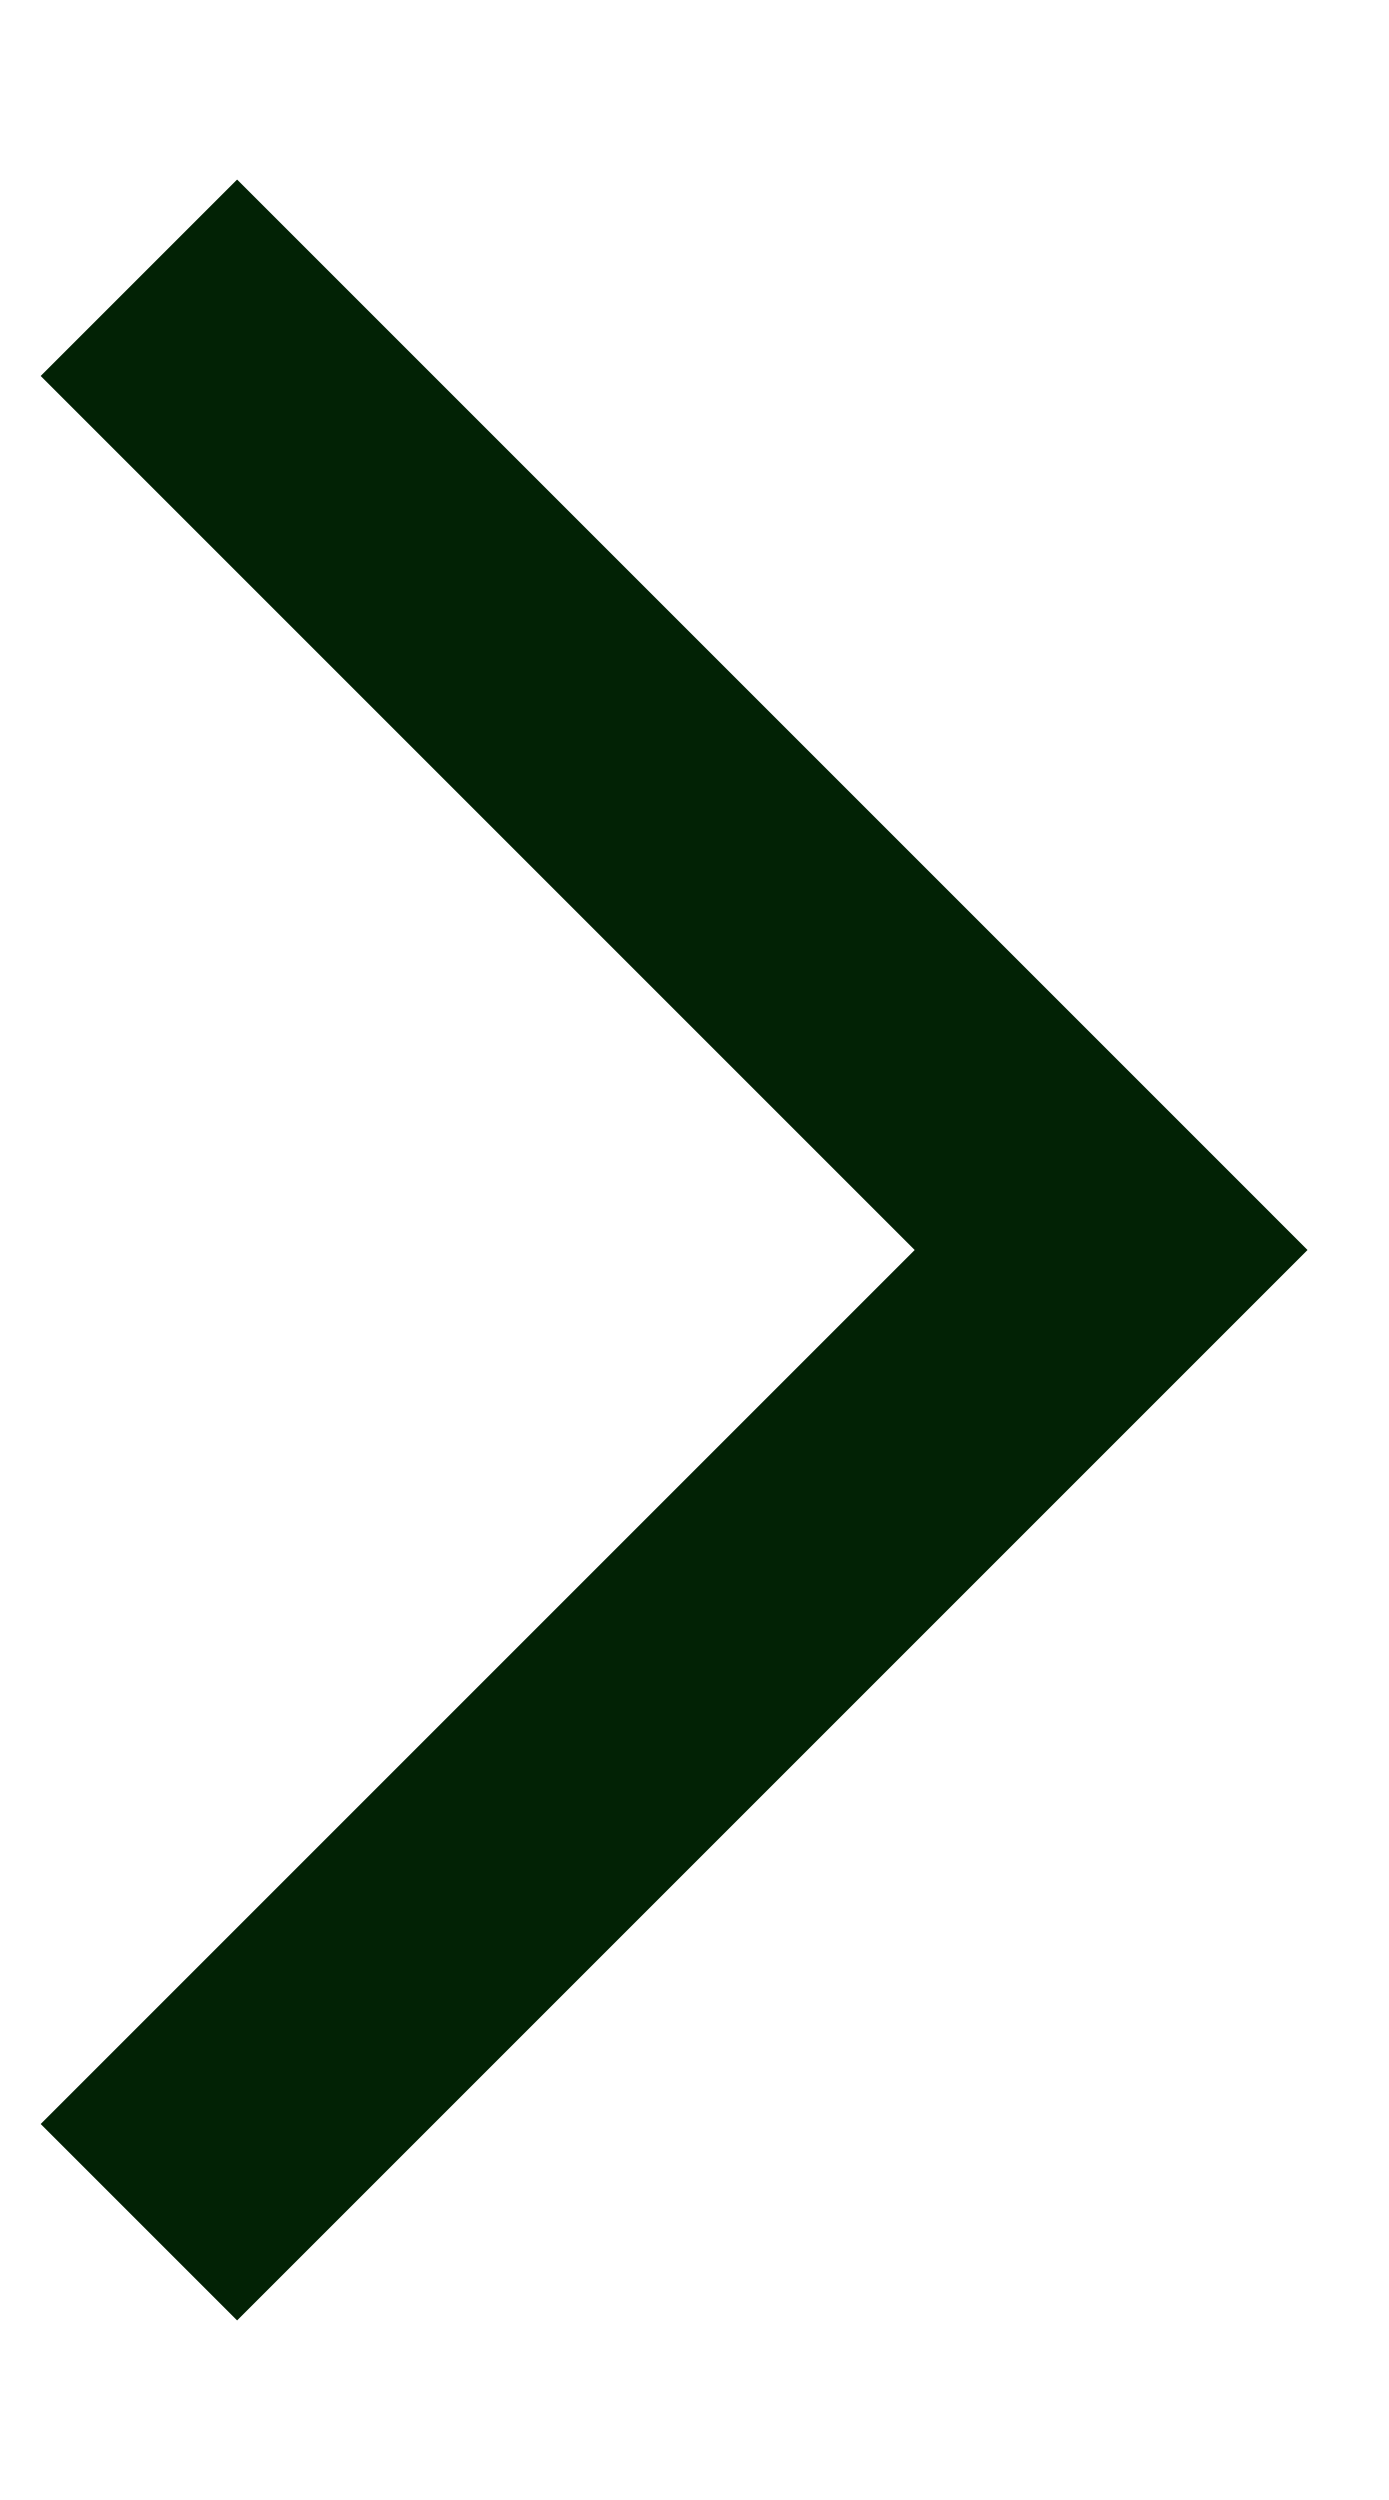
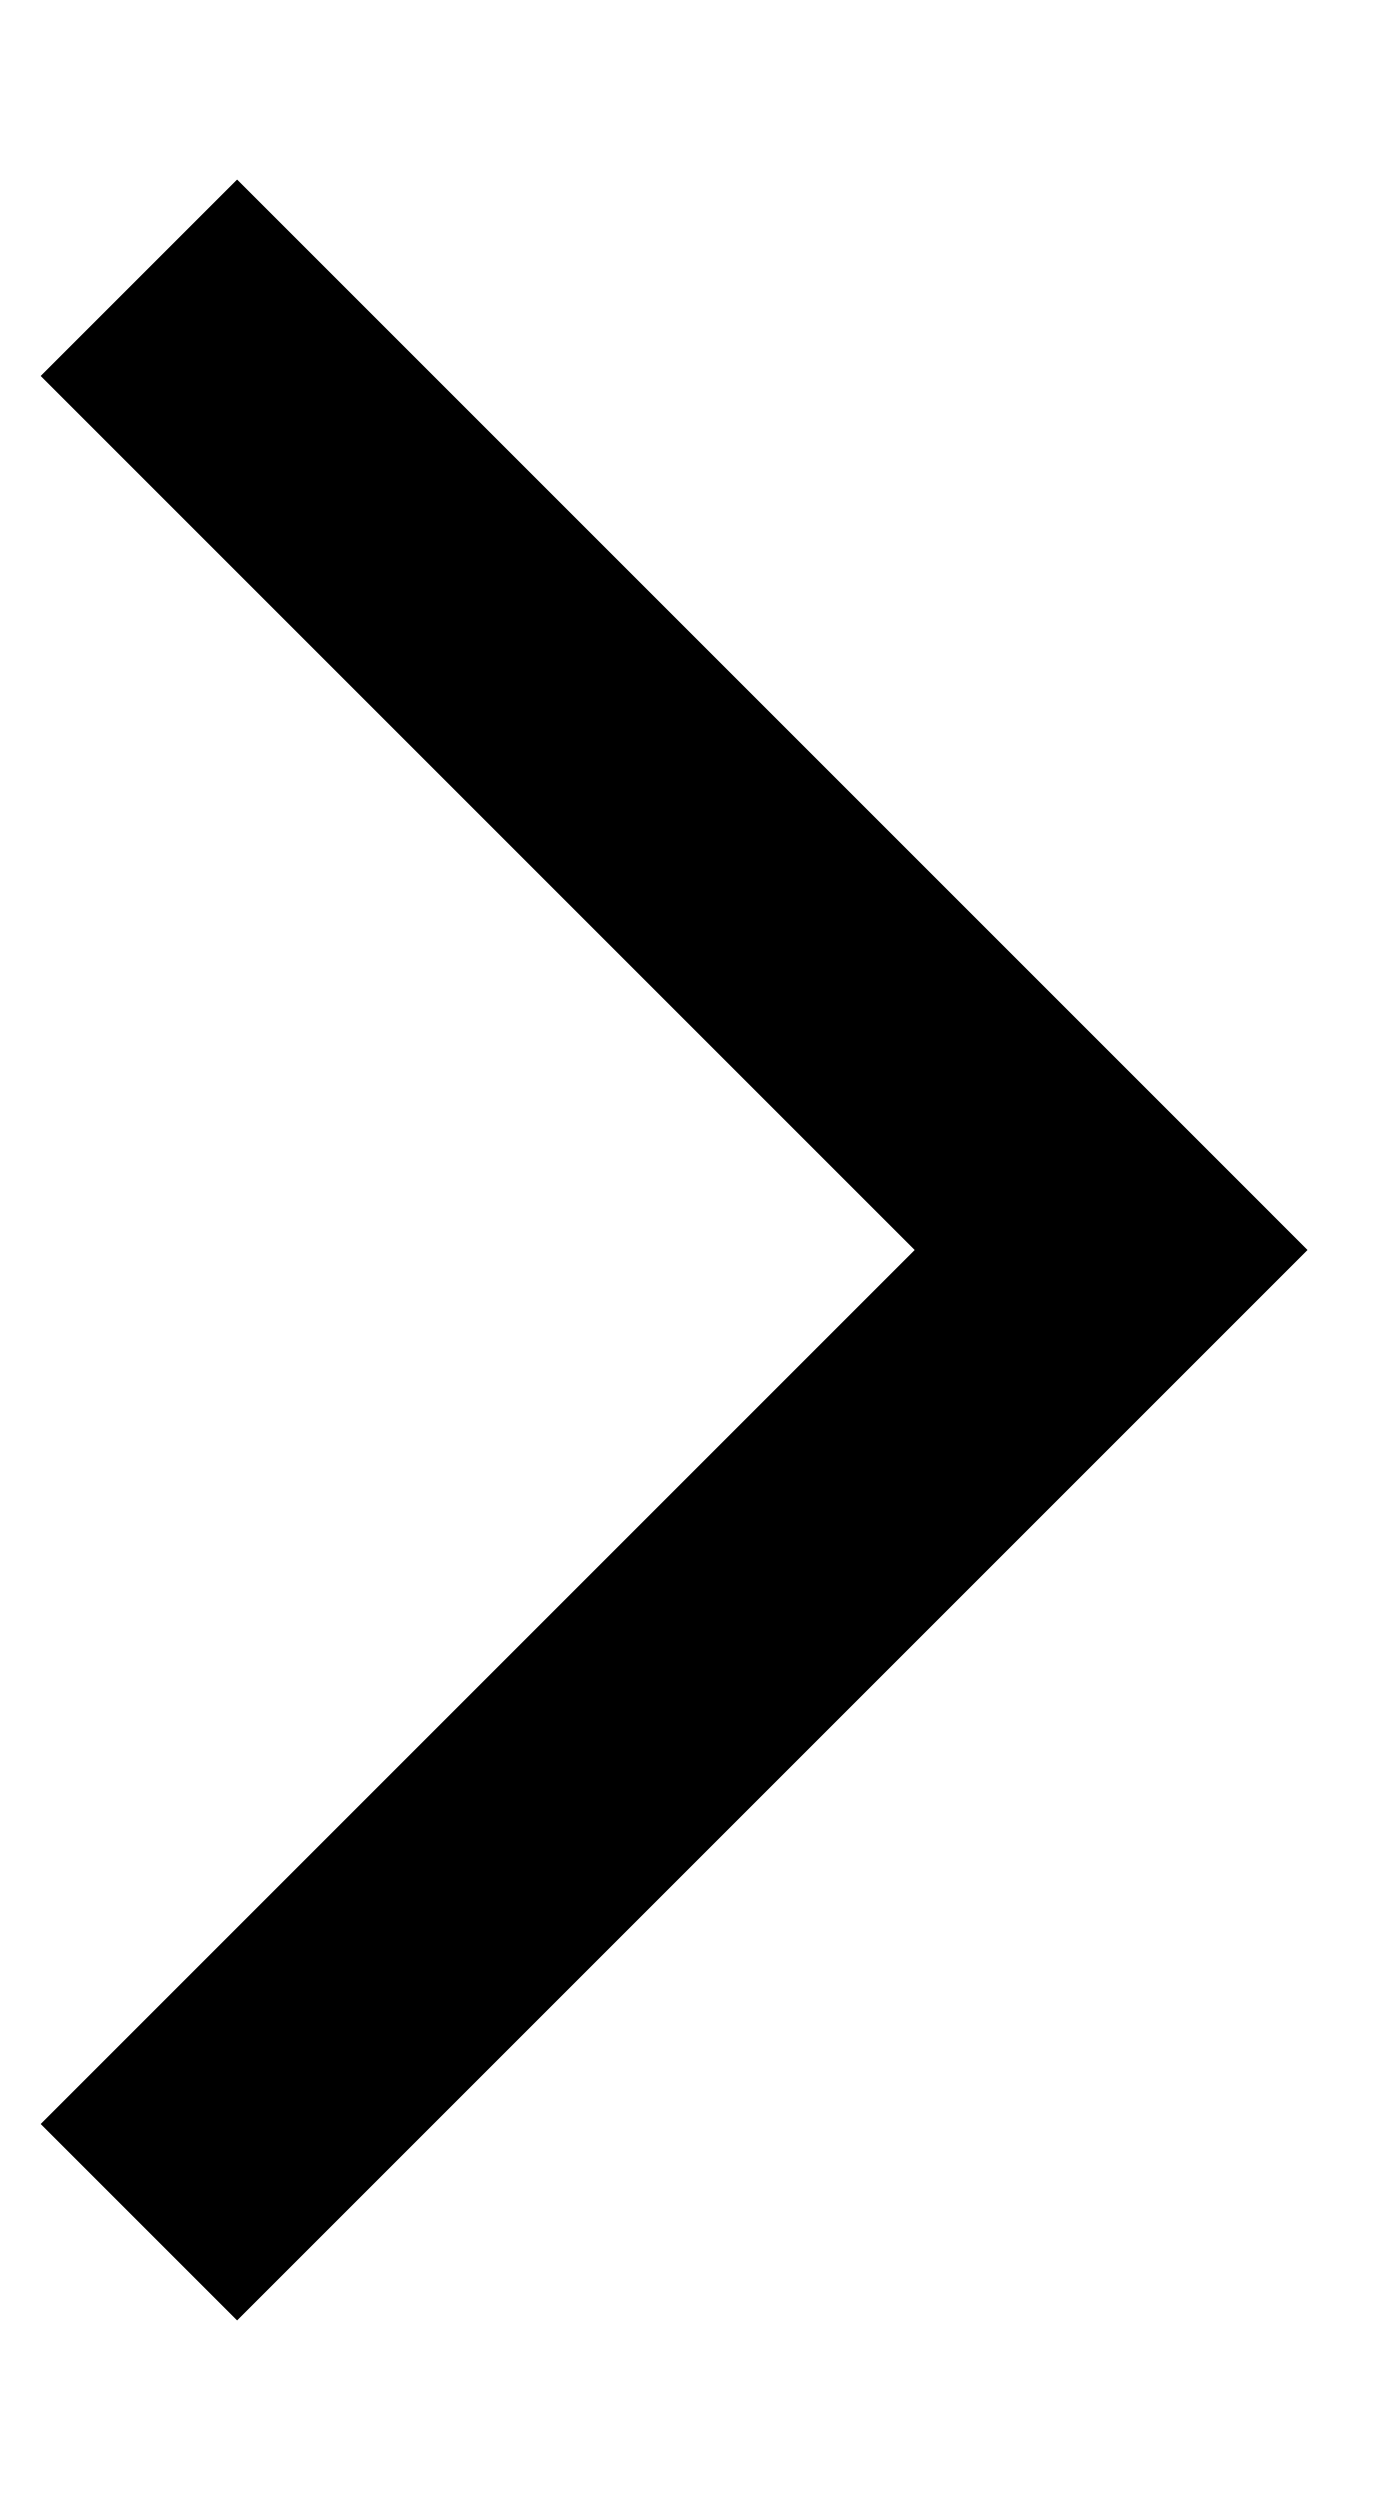
<svg xmlns="http://www.w3.org/2000/svg" width="5" height="9" viewBox="0 0 5 9" fill="none">
-   <path d="M0.5 1L4 4.5L0.5 8" stroke="#022205" />
+   <path d="M0.5 1L4 4.5L0.5 8" stroke="currentColor" />
</svg>
